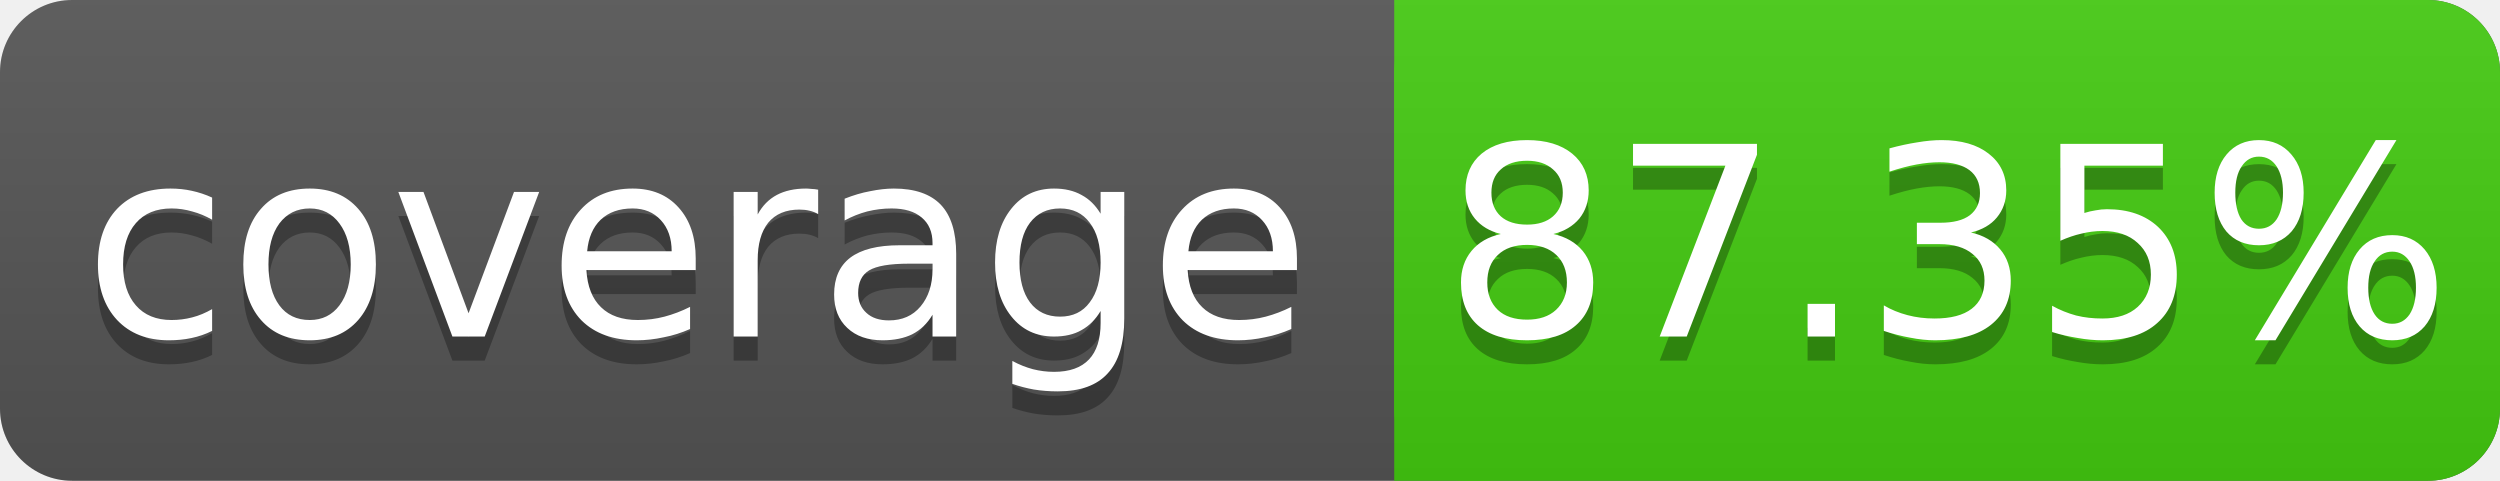
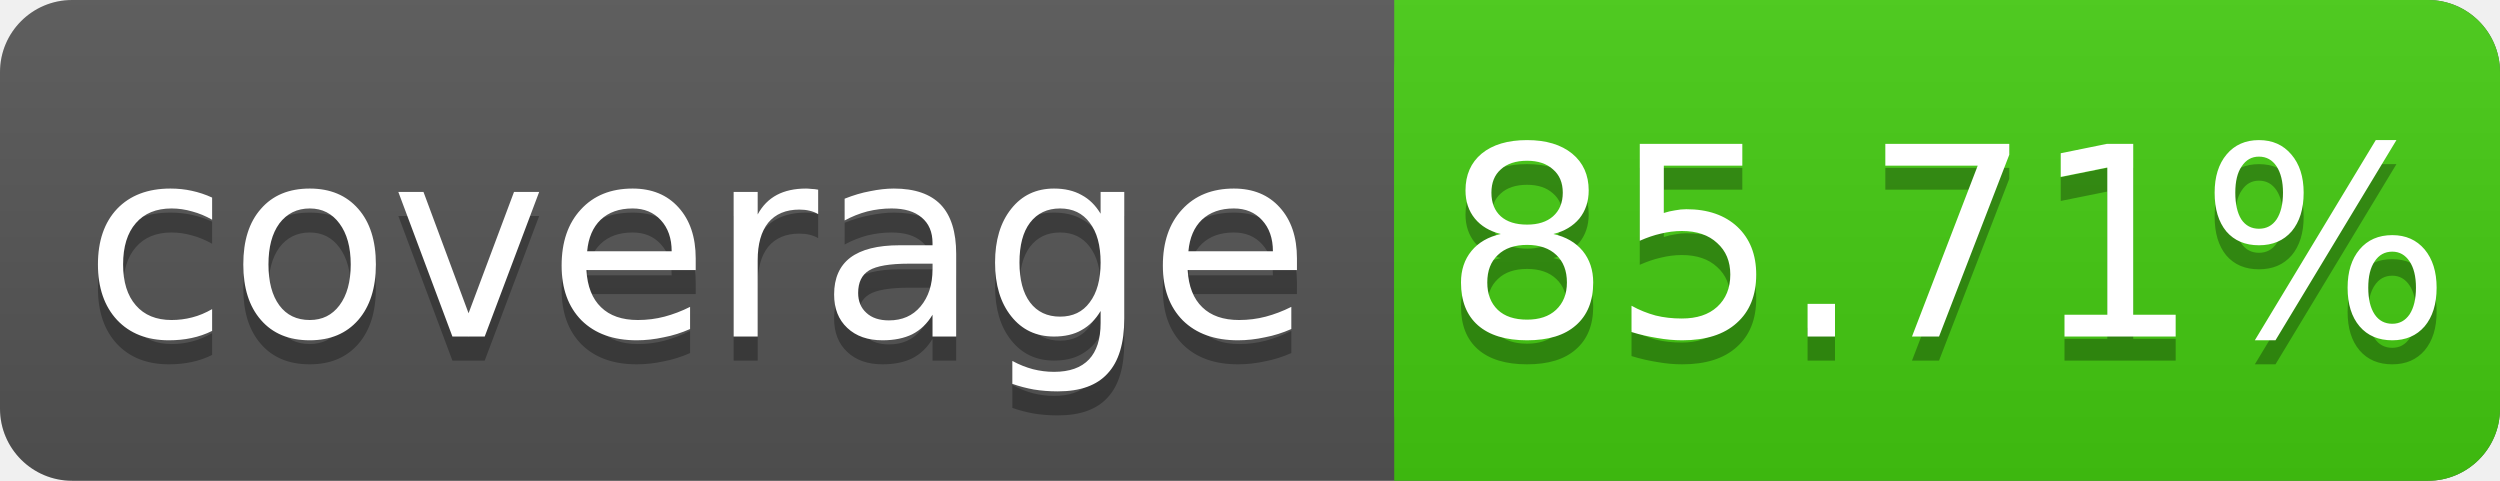
<svg xmlns="http://www.w3.org/2000/svg" width="104" height="20">
  <linearGradient id="s" x2="0" y2="100%">
    <stop offset="0" stop-color="#bbb" stop-opacity=".1" />
    <stop offset="1" stop-opacity=".1" />
  </linearGradient>
  <rect rx="3" width="104" height="20" fill="#555" />
  <rect rx="3" x="58" width="46" height="20" fill="#4c1" />
  <rect x="58" width="4" height="20" fill="#4c1" />
  <rect rx="3" width="104" height="20" fill="url(#s)" />
  <g fill="#fff" text-anchor="middle" font-family="DejaVu Sans,Verdana,Geneva,sans-serif" font-size="11">
    <text x="29" y="15" fill="#010101" fill-opacity=".3">coverage</text>
    <text x="29" y="14">coverage</text>
-     <text x="81" y="15" fill="#010101" fill-opacity=".3">87.35%</text>
-     <text x="81" y="14">87.35%</text>
+     <text x="81" y="15" fill="#010101" fill-opacity=".3">85.71%</text>
+     <text x="81" y="14">85.71%</text>
  </g>
</svg>
